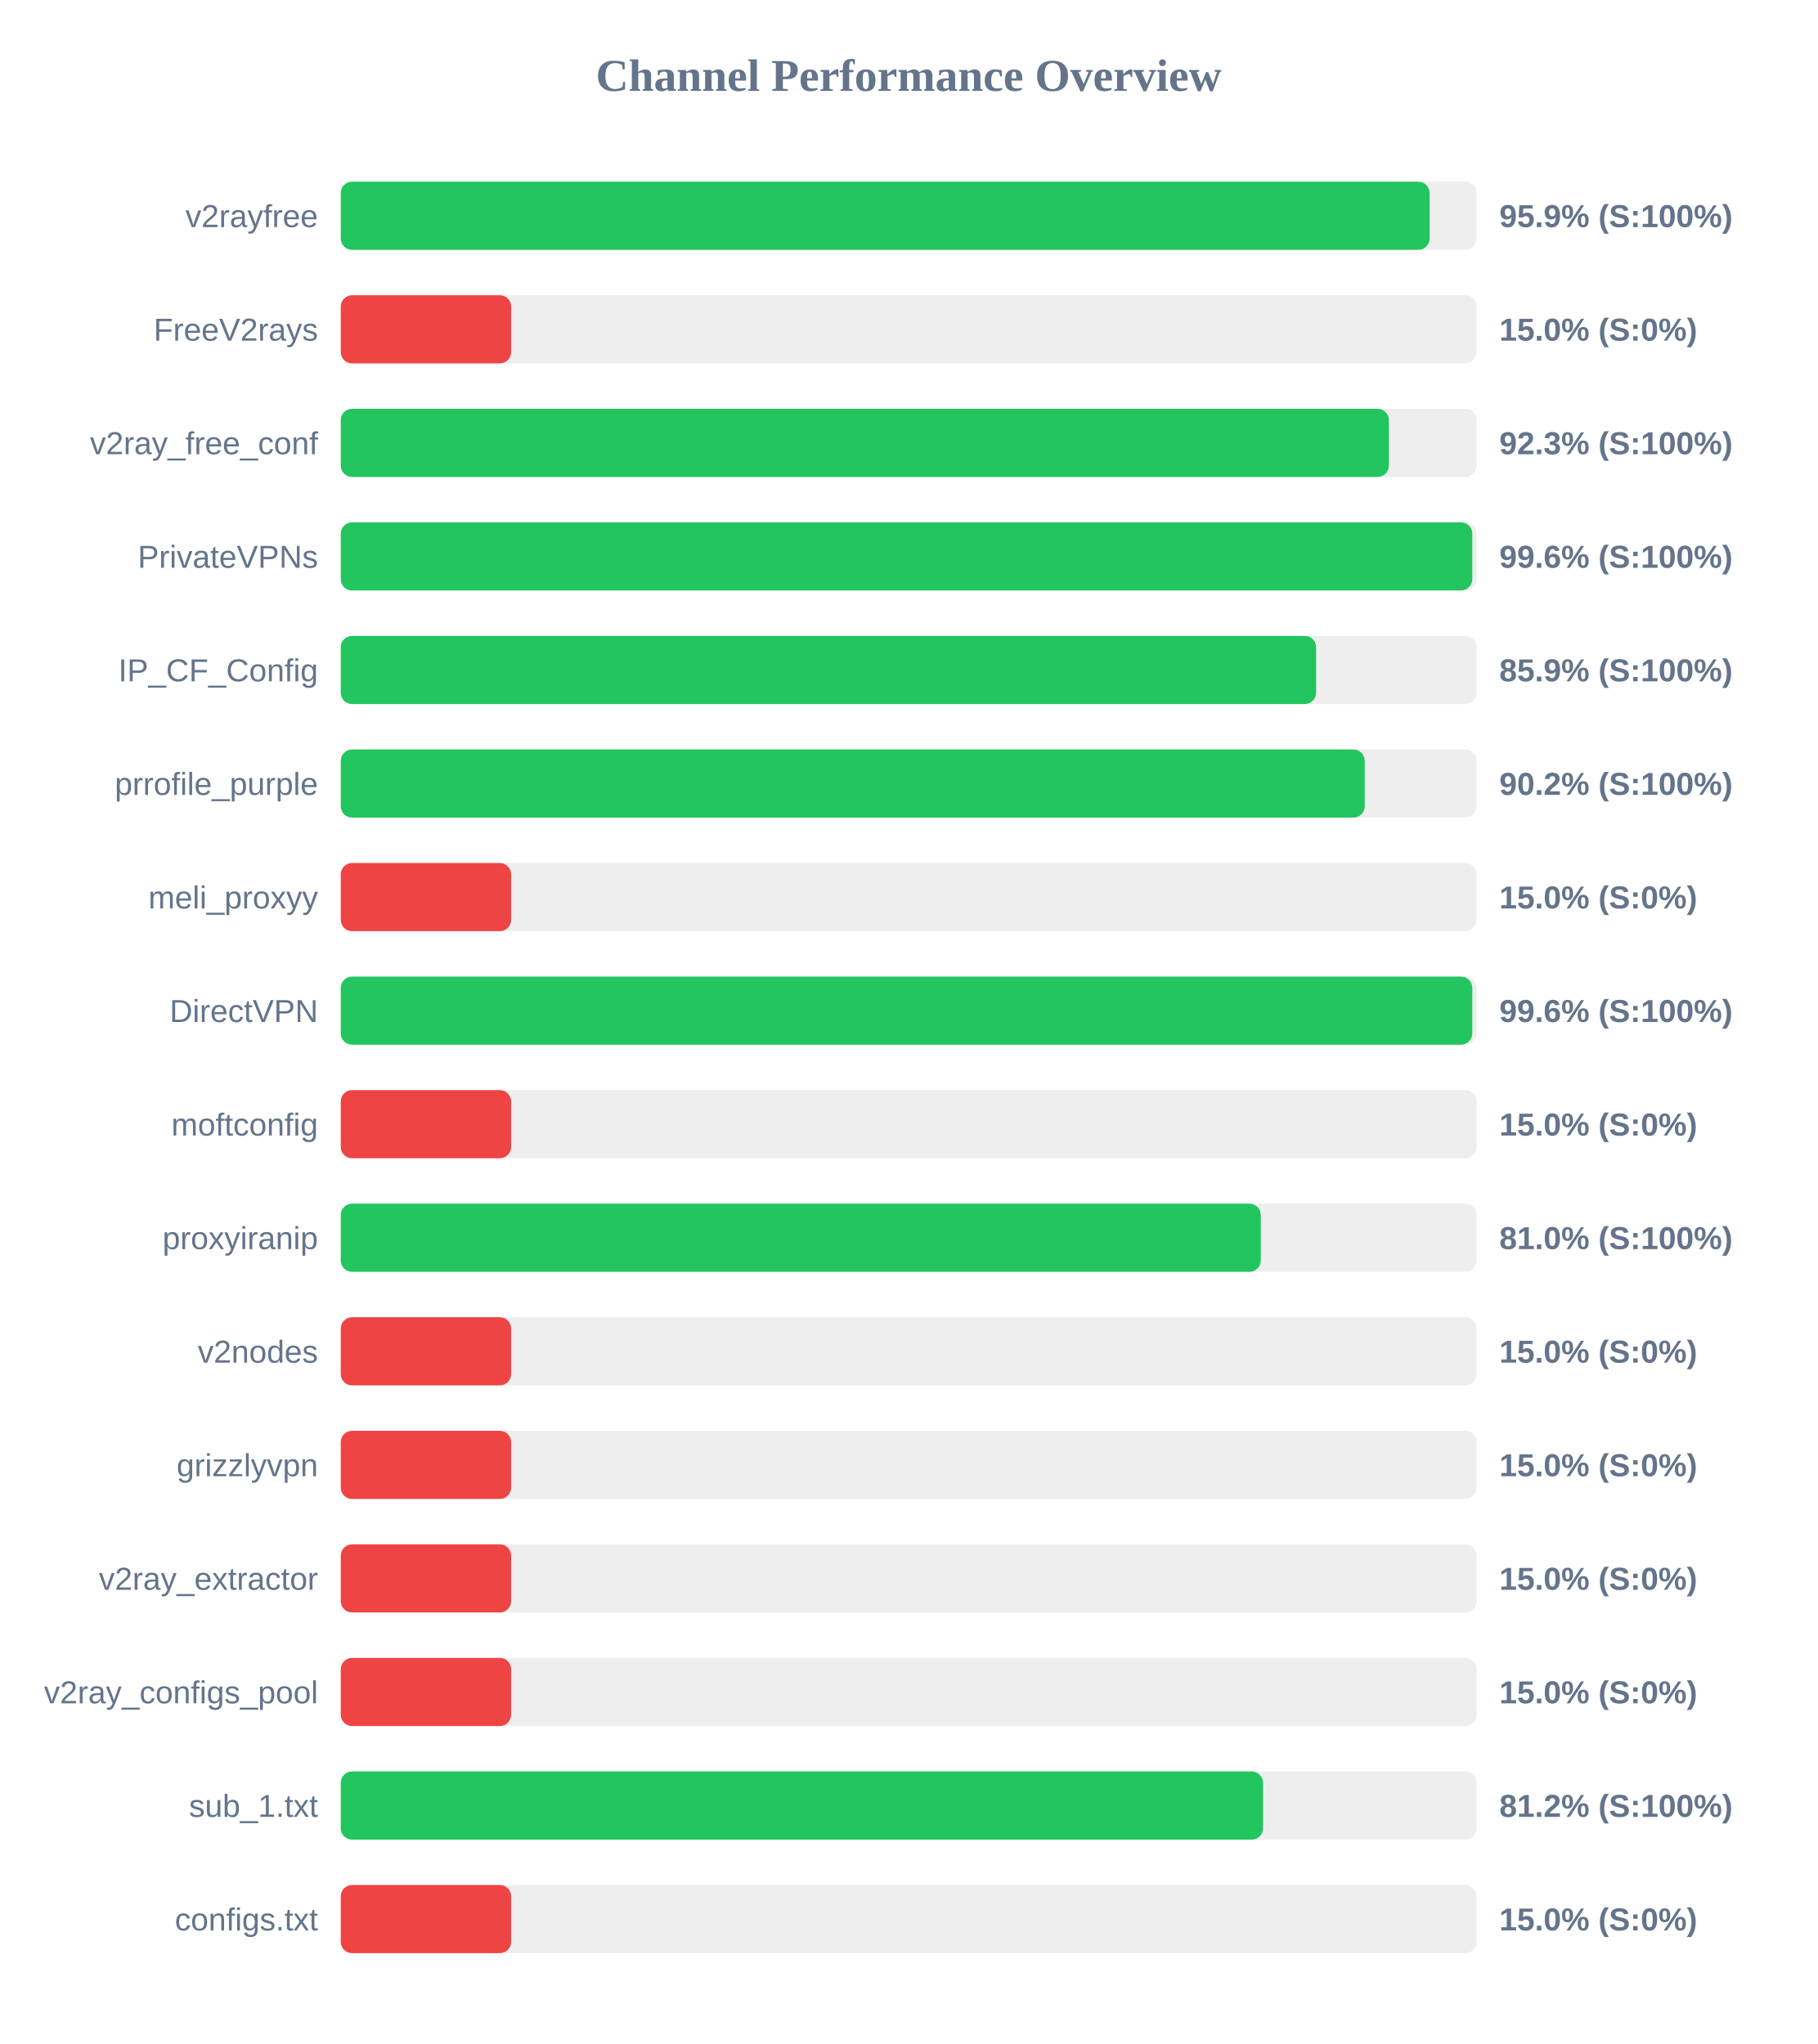
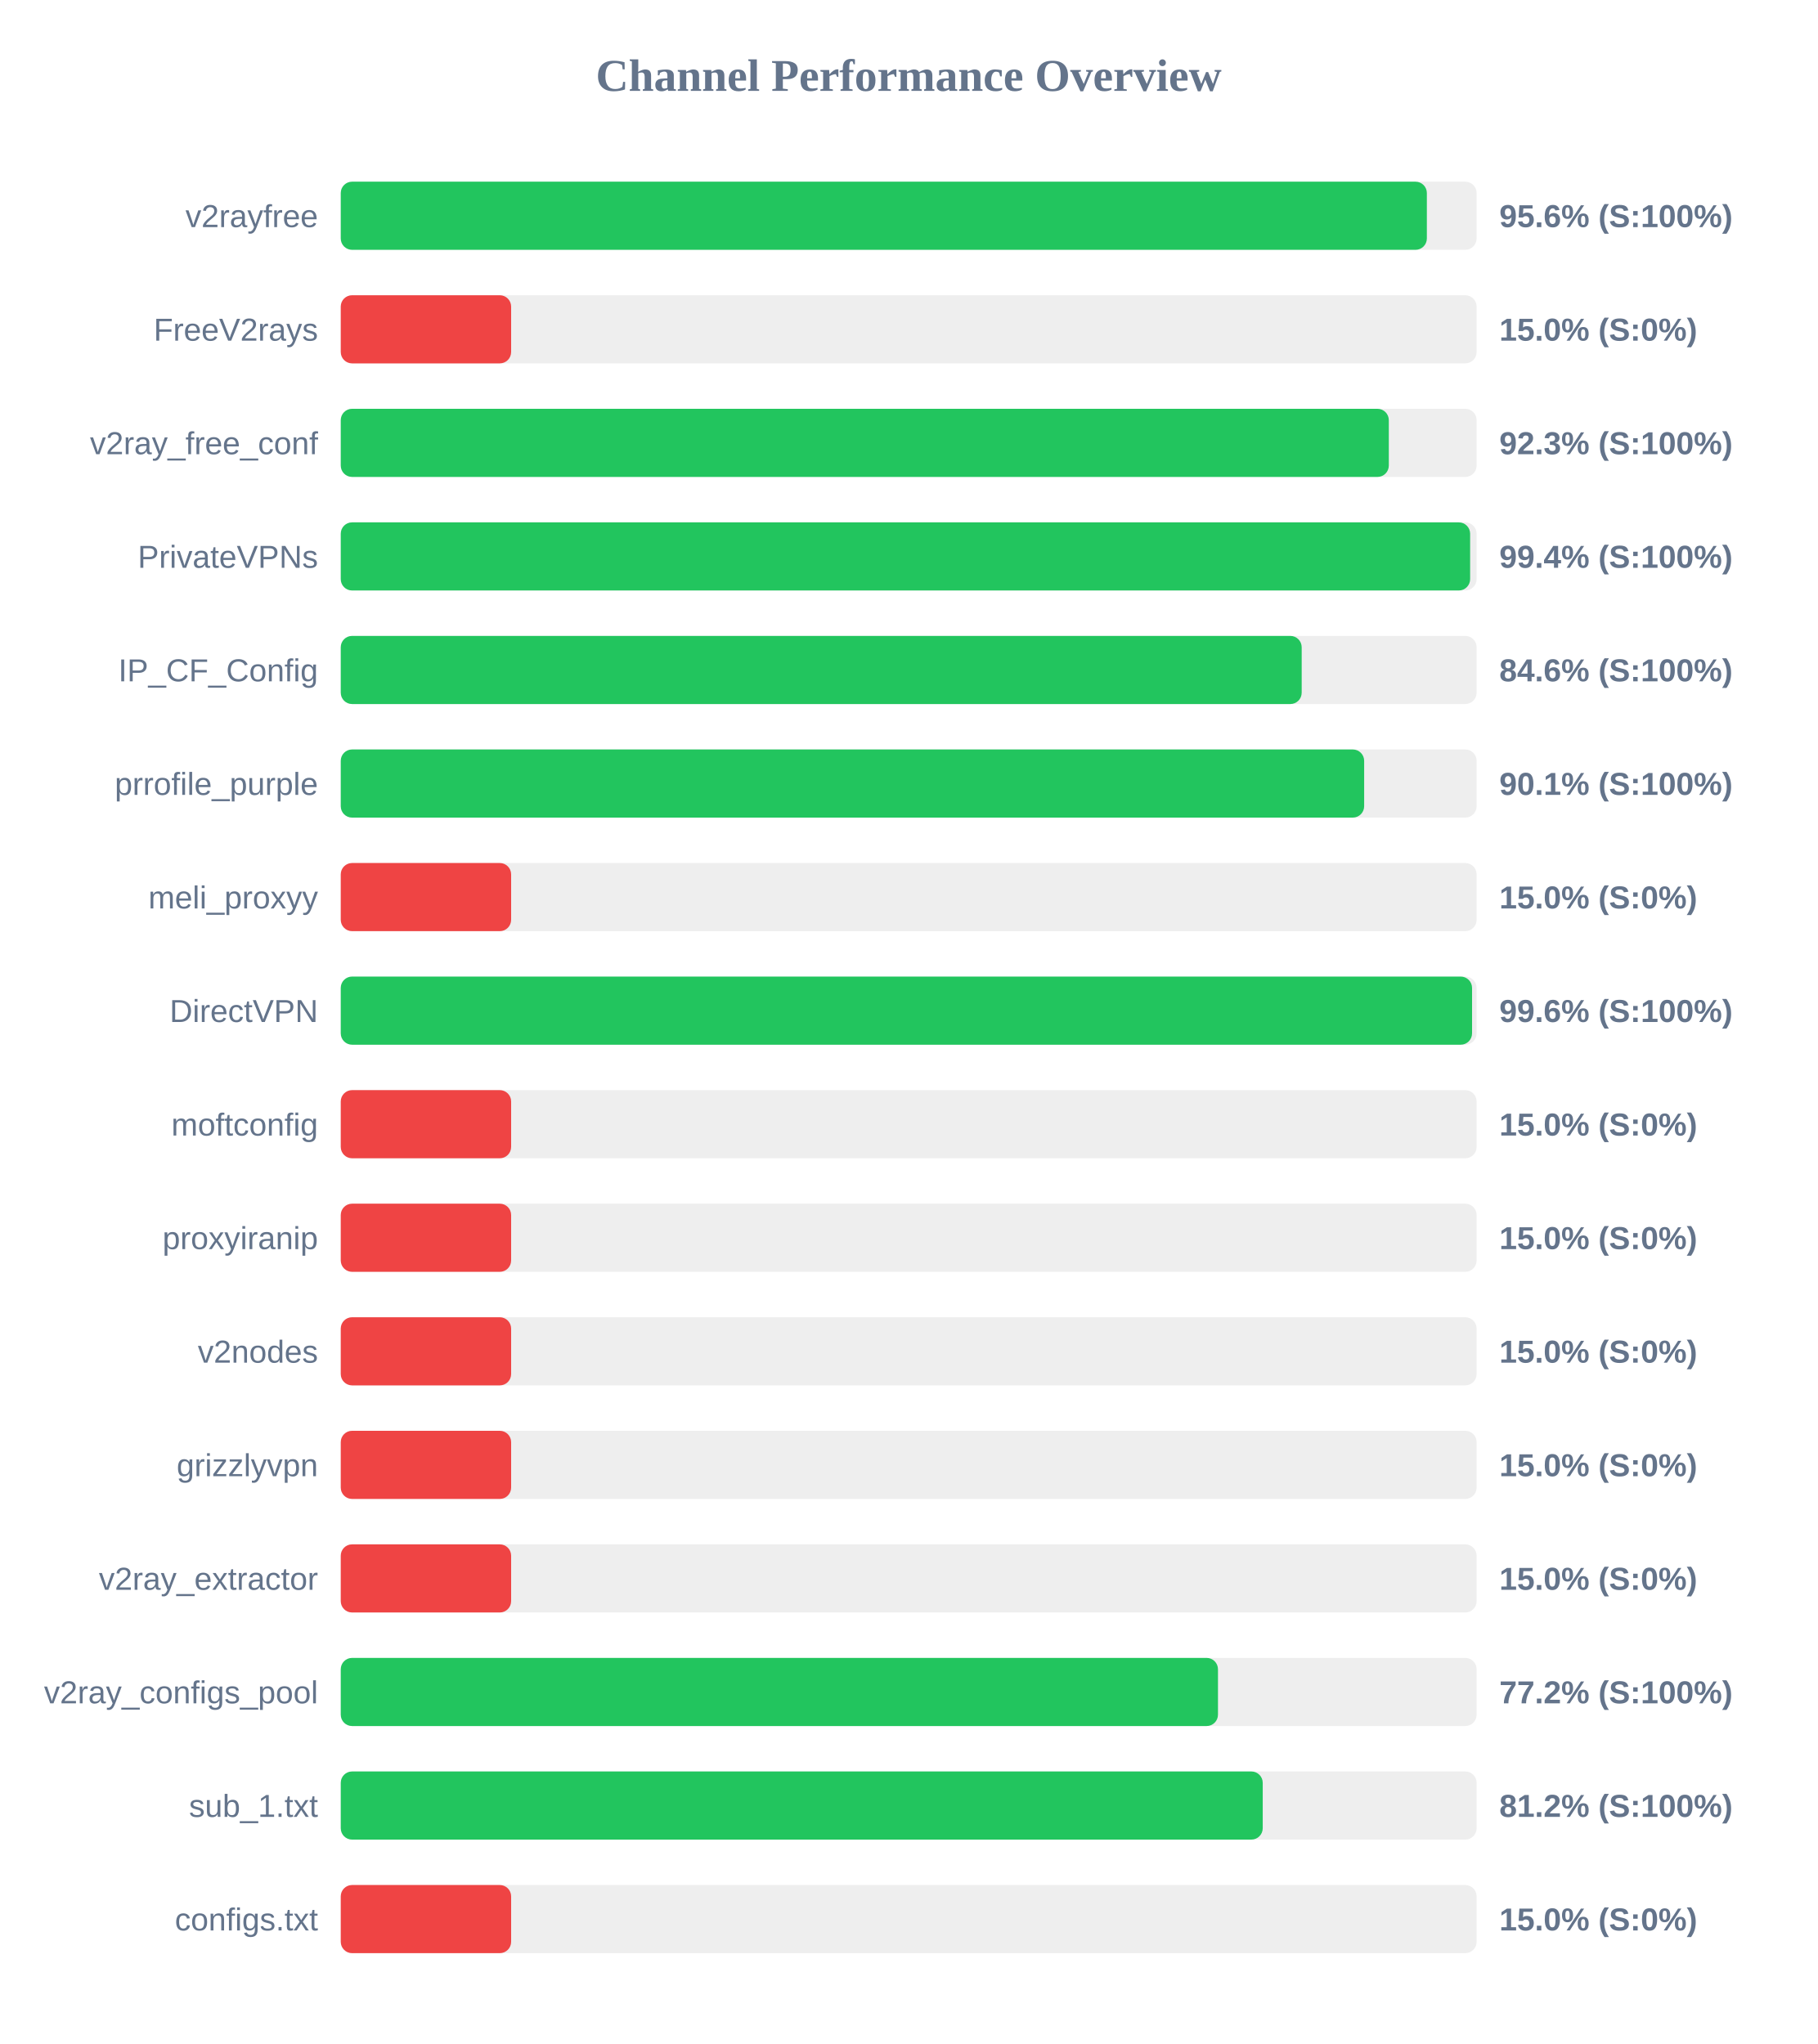
<svg xmlns="http://www.w3.org/2000/svg" width="800" height="900" version="1.1">
  <style>
        .row { font: 14px Arial; fill: #64748b; }
        .score { font: bold 14px Arial; fill: #64748b; }
    </style>
  <text x="400" y="40" text-anchor="middle" font-size="20px" font-weight="bold" fill="#64748b">Channel Performance Overview</text>
  <rect x="150" y="80" width="500" height="30" fill="#eee" rx="5" />
-   <rect x="150" y="80" width="479.3" height="30" fill="#22c55e" rx="5" />
+   <rect x="150" y="80" width="478.1" height="30" fill="#22c55e" rx="5" />
  <text x="140" y="100" text-anchor="end" class="row">v2rayfree</text>
-   <text x="660" y="100" text-anchor="start" class="score">95.9% (S:100%)</text>
+   <text x="660" y="100" text-anchor="start" class="score">95.6% (S:100%)</text>
  <rect x="150" y="130" width="500" height="30" fill="#eee" rx="5" />
  <rect x="150" y="130" width="75.0" height="30" fill="#ef4444" rx="5" />
  <text x="140" y="150" text-anchor="end" class="row">FreeV2rays</text>
  <text x="660" y="150" text-anchor="start" class="score">15.0% (S:0%)</text>
  <rect x="150" y="180" width="500" height="30" fill="#eee" rx="5" />
-   <rect x="150" y="180" width="461.4" height="30" fill="#22c55e" rx="5" />
+   <rect x="150" y="180" width="461.35" height="30" fill="#22c55e" rx="5" />
  <text x="140" y="200" text-anchor="end" class="row">v2ray_free_conf</text>
  <text x="660" y="200" text-anchor="start" class="score">92.3% (S:100%)</text>
  <rect x="150" y="230" width="500" height="30" fill="#eee" rx="5" />
-   <rect x="150" y="230" width="498.1" height="30" fill="#22c55e" rx="5" />
+   <rect x="150" y="230" width="497.15" height="30" fill="#22c55e" rx="5" />
  <text x="140" y="250" text-anchor="end" class="row">PrivateVPNs</text>
-   <text x="660" y="250" text-anchor="start" class="score">99.6% (S:100%)</text>
+   <text x="660" y="250" text-anchor="start" class="score">99.4% (S:100%)</text>
  <rect x="150" y="280" width="500" height="30" fill="#eee" rx="5" />
-   <rect x="150" y="280" width="429.35" height="30" fill="#22c55e" rx="5" />
+   <rect x="150" y="280" width="423.0" height="30" fill="#22c55e" rx="5" />
  <text x="140" y="300" text-anchor="end" class="row">IP_CF_Config</text>
-   <text x="660" y="300" text-anchor="start" class="score">85.9% (S:100%)</text>
+   <text x="660" y="300" text-anchor="start" class="score">84.6% (S:100%)</text>
  <rect x="150" y="330" width="500" height="30" fill="#eee" rx="5" />
-   <rect x="150" y="330" width="450.75" height="30" fill="#22c55e" rx="5" />
+   <rect x="150" y="330" width="450.5" height="30" fill="#22c55e" rx="5" />
  <text x="140" y="350" text-anchor="end" class="row">prrofile_purple</text>
-   <text x="660" y="350" text-anchor="start" class="score">90.2% (S:100%)</text>
+   <text x="660" y="350" text-anchor="start" class="score">90.1% (S:100%)</text>
  <rect x="150" y="380" width="500" height="30" fill="#eee" rx="5" />
  <rect x="150" y="380" width="75.0" height="30" fill="#ef4444" rx="5" />
  <text x="140" y="400" text-anchor="end" class="row">meli_proxyy</text>
  <text x="660" y="400" text-anchor="start" class="score">15.0% (S:0%)</text>
  <rect x="150" y="430" width="500" height="30" fill="#eee" rx="5" />
-   <rect x="150" y="430" width="498.1" height="30" fill="#22c55e" rx="5" />
+   <rect x="150" y="430" width="498.0" height="30" fill="#22c55e" rx="5" />
  <text x="140" y="450" text-anchor="end" class="row">DirectVPN</text>
  <text x="660" y="450" text-anchor="start" class="score">99.6% (S:100%)</text>
  <rect x="150" y="480" width="500" height="30" fill="#eee" rx="5" />
  <rect x="150" y="480" width="75.0" height="30" fill="#ef4444" rx="5" />
  <text x="140" y="500" text-anchor="end" class="row">moftconfig</text>
  <text x="660" y="500" text-anchor="start" class="score">15.0% (S:0%)</text>
  <rect x="150" y="530" width="500" height="30" fill="#eee" rx="5" />
-   <rect x="150" y="530" width="405.0" height="30" fill="#22c55e" rx="5" />
+   <rect x="150" y="530" width="75.0" height="30" fill="#ef4444" rx="5" />
  <text x="140" y="550" text-anchor="end" class="row">proxyiranip</text>
-   <text x="660" y="550" text-anchor="start" class="score">81.0% (S:100%)</text>
+   <text x="660" y="550" text-anchor="start" class="score">15.0% (S:0%)</text>
  <rect x="150" y="580" width="500" height="30" fill="#eee" rx="5" />
  <rect x="150" y="580" width="75.0" height="30" fill="#ef4444" rx="5" />
  <text x="140" y="600" text-anchor="end" class="row">v2nodes</text>
  <text x="660" y="600" text-anchor="start" class="score">15.0% (S:0%)</text>
  <rect x="150" y="630" width="500" height="30" fill="#eee" rx="5" />
  <rect x="150" y="630" width="75.0" height="30" fill="#ef4444" rx="5" />
  <text x="140" y="650" text-anchor="end" class="row">grizzlyvpn</text>
  <text x="660" y="650" text-anchor="start" class="score">15.0% (S:0%)</text>
  <rect x="150" y="680" width="500" height="30" fill="#eee" rx="5" />
  <rect x="150" y="680" width="75.0" height="30" fill="#ef4444" rx="5" />
  <text x="140" y="700" text-anchor="end" class="row">v2ray_extractor</text>
  <text x="660" y="700" text-anchor="start" class="score">15.0% (S:0%)</text>
  <rect x="150" y="730" width="500" height="30" fill="#eee" rx="5" />
-   <rect x="150" y="730" width="75.0" height="30" fill="#ef4444" rx="5" />
+   <rect x="150" y="730" width="386.15" height="30" fill="#22c55e" rx="5" />
  <text x="140" y="750" text-anchor="end" class="row">v2ray_configs_pool</text>
-   <text x="660" y="750" text-anchor="start" class="score">15.0% (S:0%)</text>
+   <text x="660" y="750" text-anchor="start" class="score">77.2% (S:100%)</text>
  <rect x="150" y="780" width="500" height="30" fill="#eee" rx="5" />
-   <rect x="150" y="780" width="406.0" height="30" fill="#22c55e" rx="5" />
+   <rect x="150" y="780" width="405.85" height="30" fill="#22c55e" rx="5" />
  <text x="140" y="800" text-anchor="end" class="row">sub_1.txt</text>
  <text x="660" y="800" text-anchor="start" class="score">81.2% (S:100%)</text>
  <rect x="150" y="830" width="500" height="30" fill="#eee" rx="5" />
  <rect x="150" y="830" width="75.0" height="30" fill="#ef4444" rx="5" />
  <text x="140" y="850" text-anchor="end" class="row">configs.txt</text>
  <text x="660" y="850" text-anchor="start" class="score">15.0% (S:0%)</text>
</svg>
